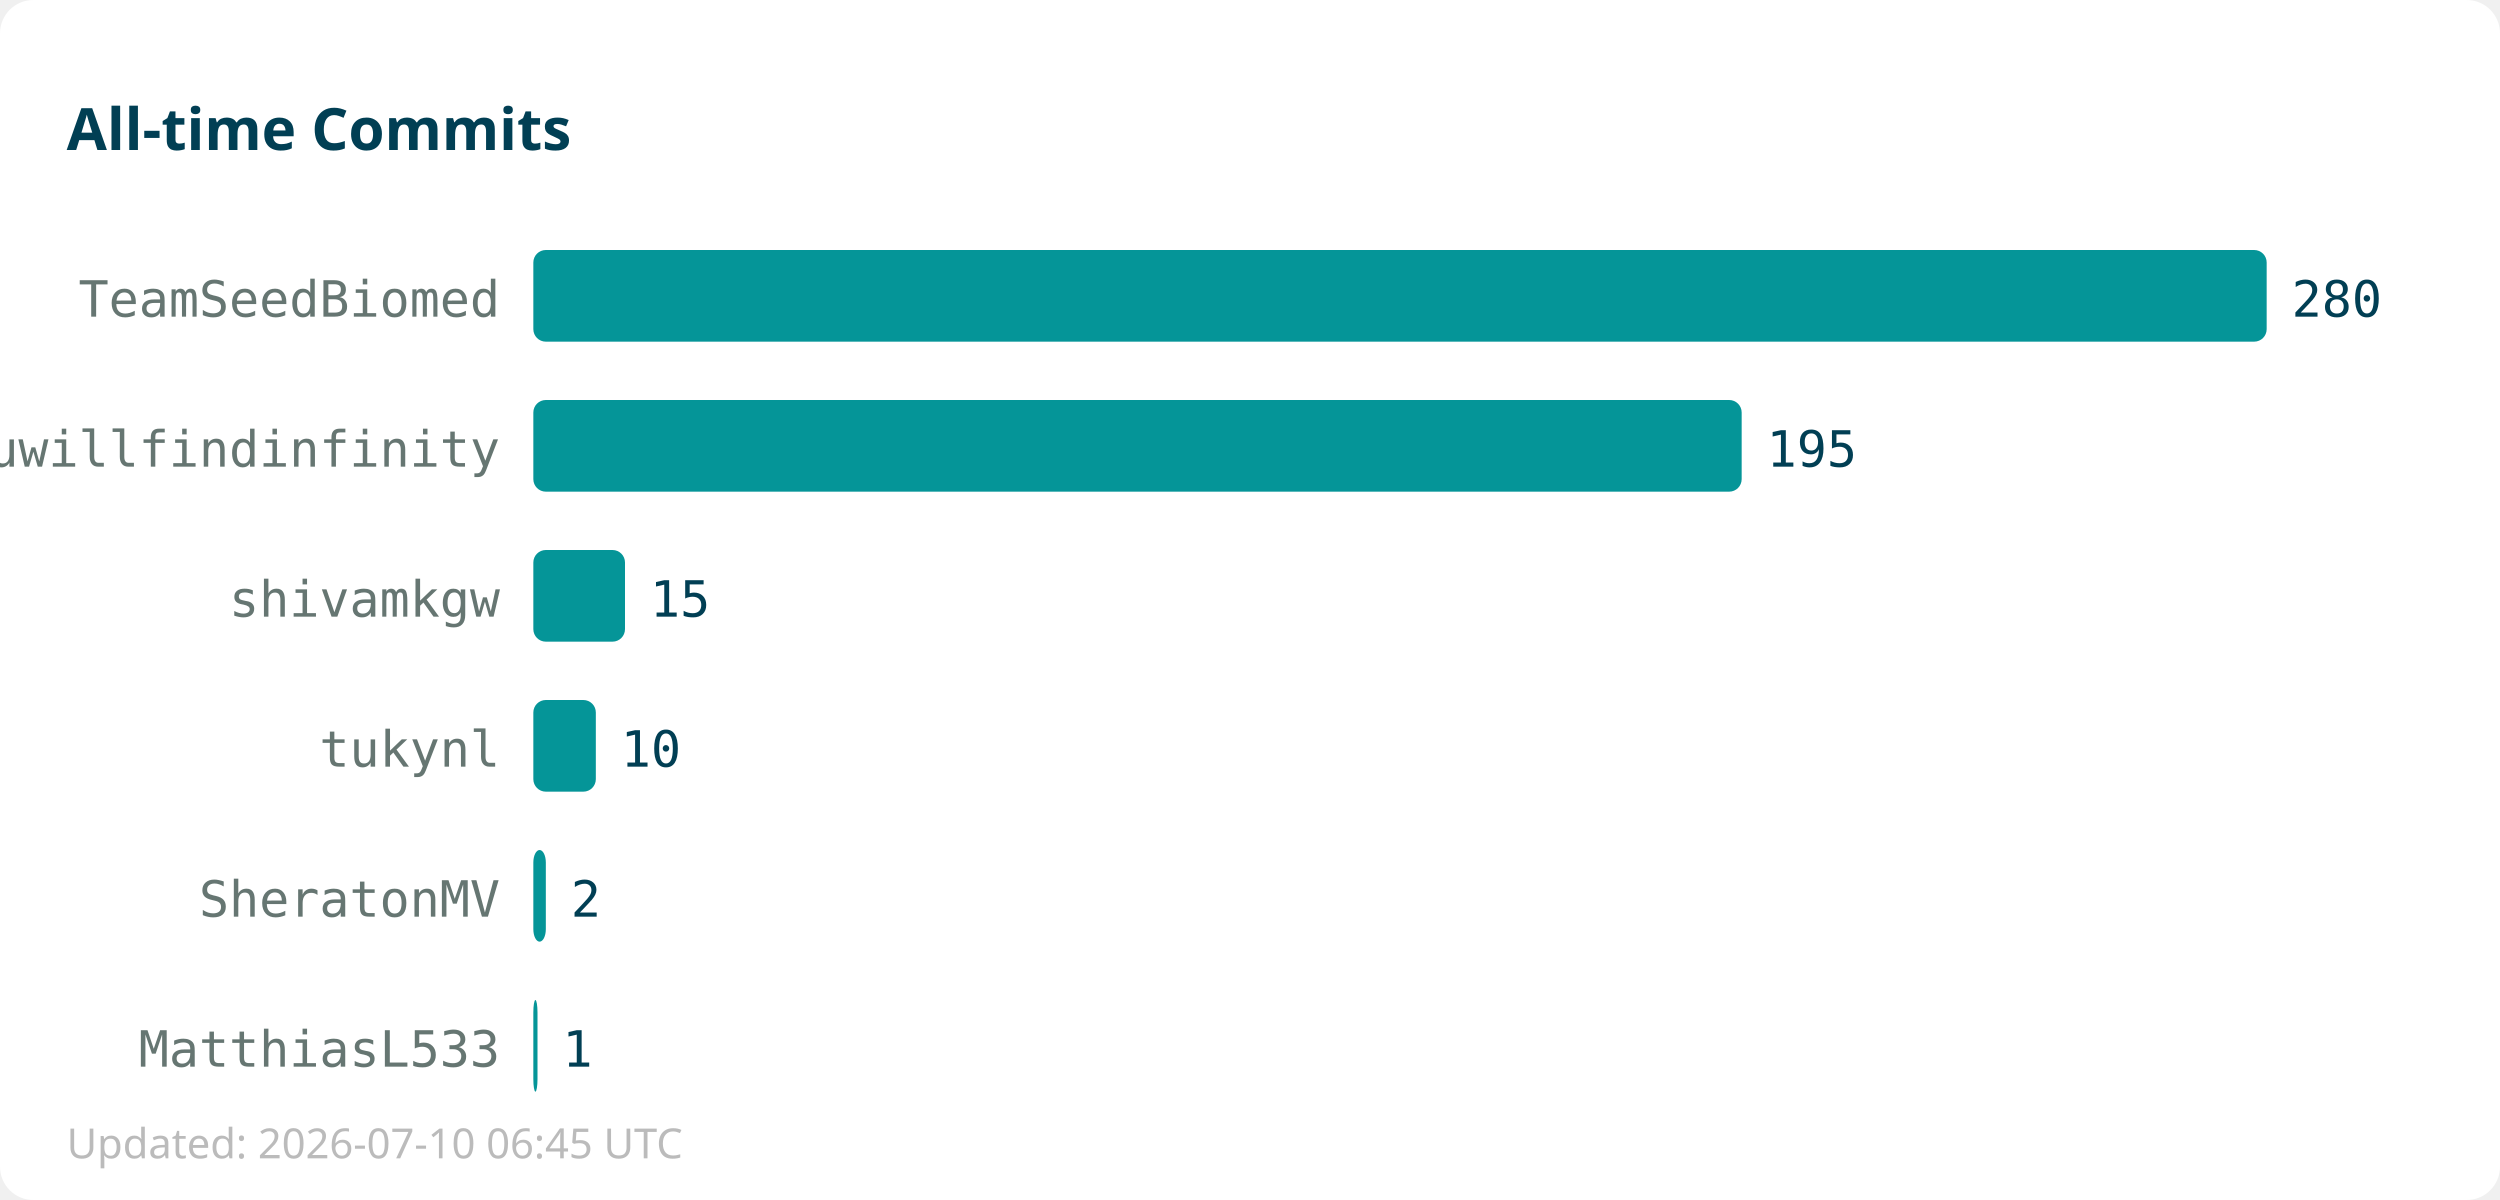
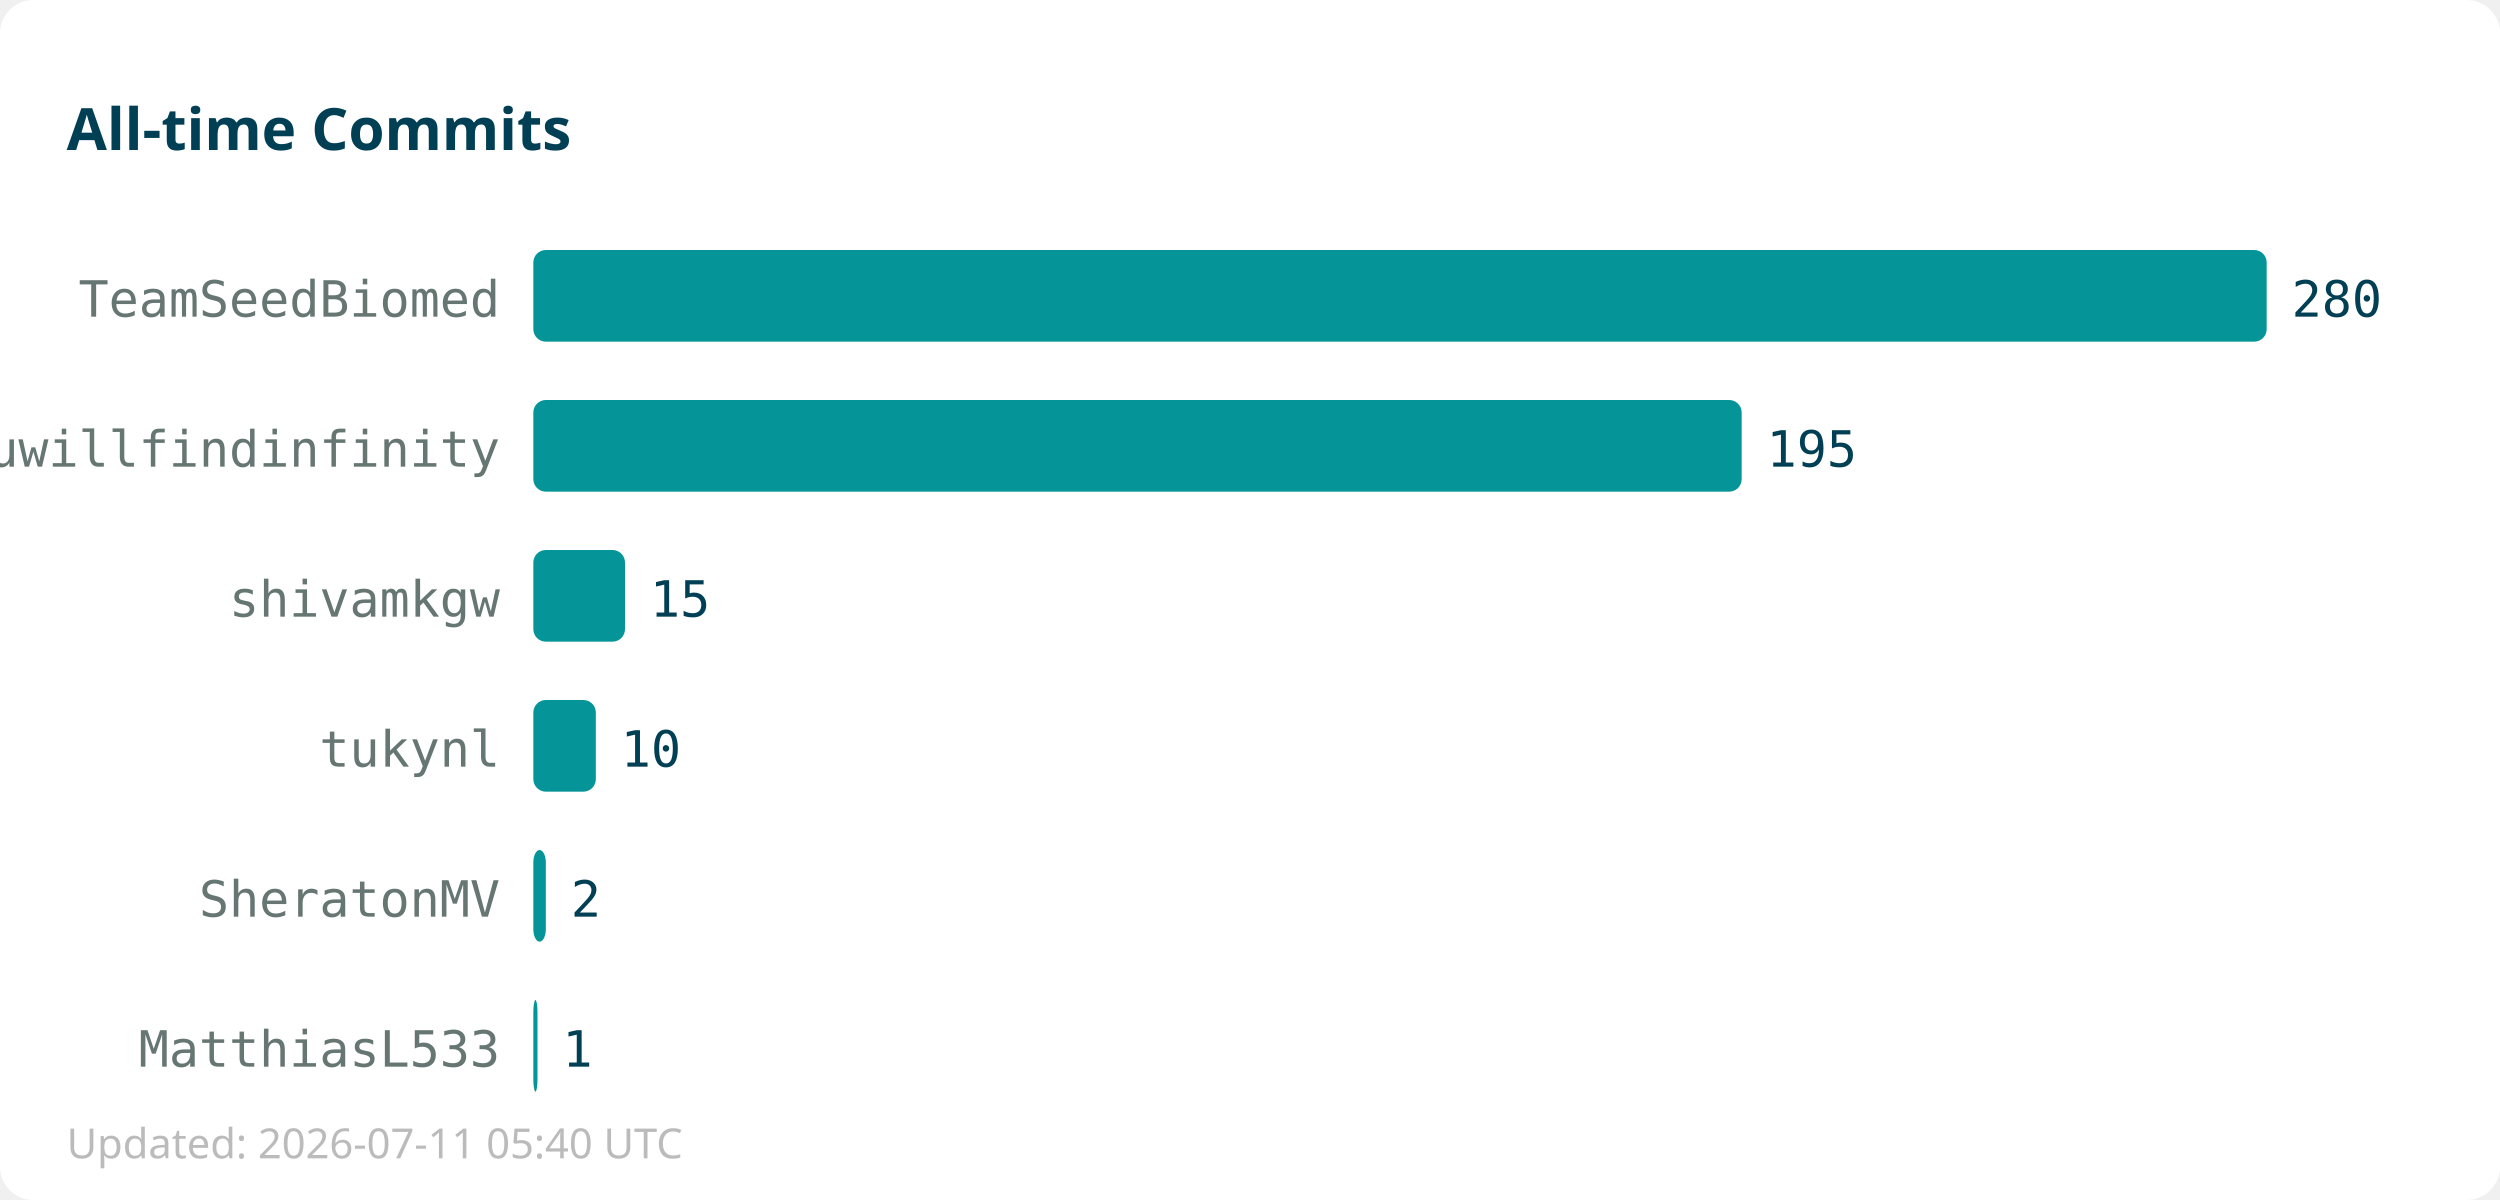
<svg xmlns="http://www.w3.org/2000/svg" width="600" height="288">
  <rect width="600" height="288" fill="#ffffff" rx="8" />
  <text x="16" y="36" font-family="sans-serif" font-size="14" font-weight="bold" fill="#013f54">All-time Commits</text>
  <text x="120" y="76" text-anchor="end" font-family="monospace" font-size="12" fill="#667672">TeamSeedBiomed</text>
  <rect x="128" y="60" width="416" height="22" fill="#059598" rx="3" />
  <text x="550" y="76" font-family="monospace" font-size="12" fill="#013f54">280</text>
  <text x="120" y="112" text-anchor="end" font-family="monospace" font-size="12" fill="#667672">youwillfindinfinity</text>
  <rect x="128" y="96" width="290" height="22" fill="#059598" rx="3" />
  <text x="424" y="112" font-family="monospace" font-size="12" fill="#013f54">195</text>
  <text x="120" y="148" text-anchor="end" font-family="monospace" font-size="12" fill="#667672">shivamkgw</text>
  <rect x="128" y="132" width="22" height="22" fill="#059598" rx="3" />
  <text x="156" y="148" font-family="monospace" font-size="12" fill="#013f54">15</text>
  <text x="120" y="184" text-anchor="end" font-family="monospace" font-size="12" fill="#667672">tukynl</text>
  <rect x="128" y="168" width="15" height="22" fill="#059598" rx="3" />
  <text x="149" y="184" font-family="monospace" font-size="12" fill="#013f54">10</text>
  <text x="120" y="220" text-anchor="end" font-family="monospace" font-size="12" fill="#667672">SheratonMV</text>
  <rect x="128" y="204" width="3" height="22" fill="#059598" rx="3" />
  <text x="137" y="220" font-family="monospace" font-size="12" fill="#013f54">2</text>
  <text x="120" y="256" text-anchor="end" font-family="monospace" font-size="12" fill="#667672">MatthiasL533</text>
  <rect x="128" y="240" width="1" height="22" fill="#059598" rx="3" />
  <text x="135" y="256" font-family="monospace" font-size="12" fill="#013f54">1</text>
-   <text x="16" y="278" font-family="sans-serif" font-size="10" fill="#bbbbbb">Updated: 2026-07-10 06:45 UTC</text>
+   <text x="16" y="278" font-family="sans-serif" font-size="10" fill="#bbbbbb">Updated: 2026-07-11 05:40 UTC</text>
</svg>
